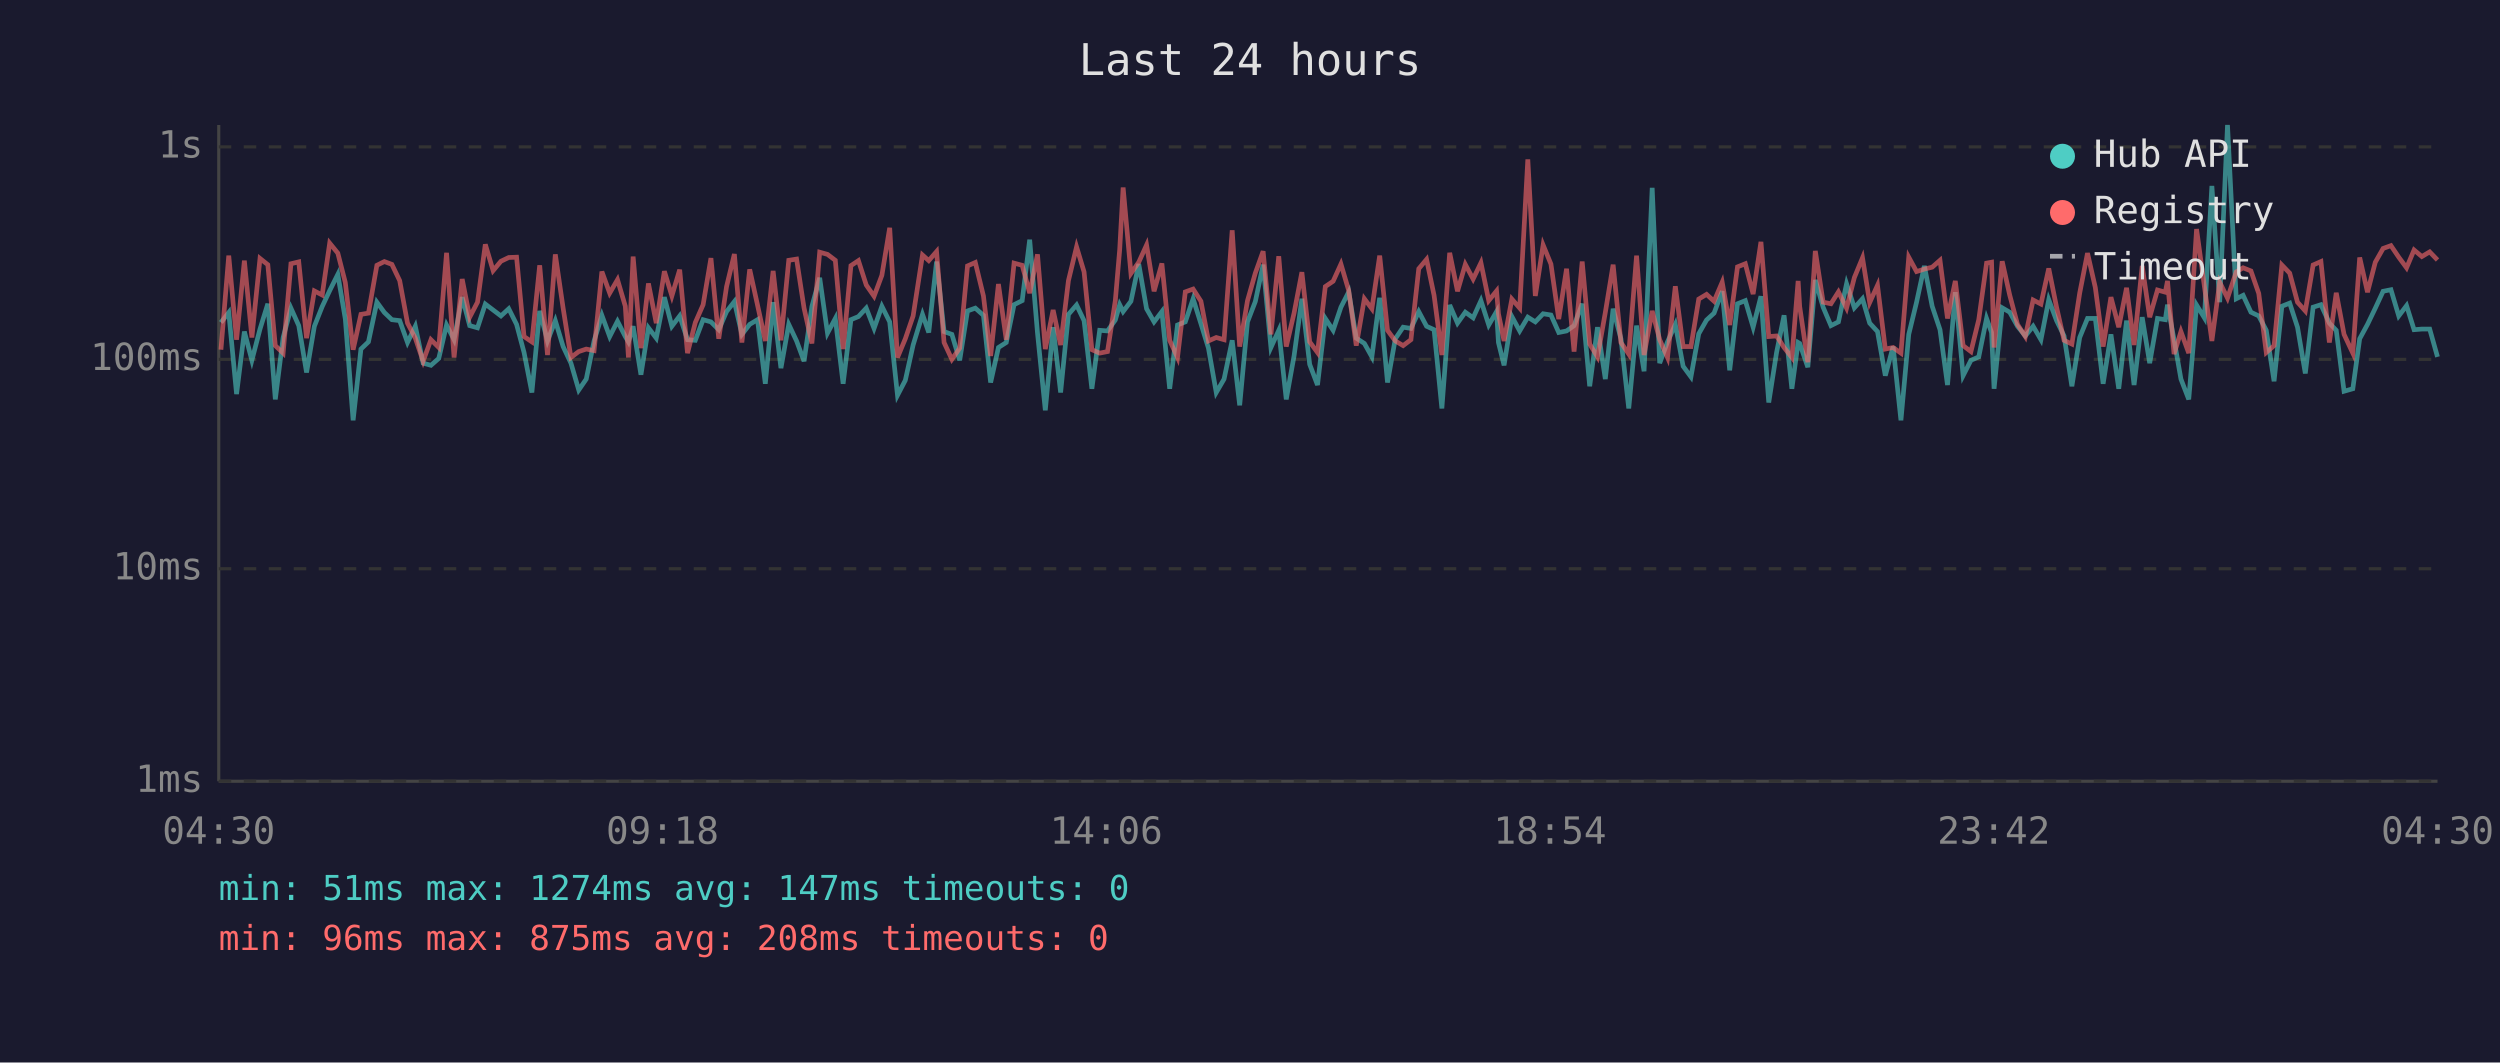
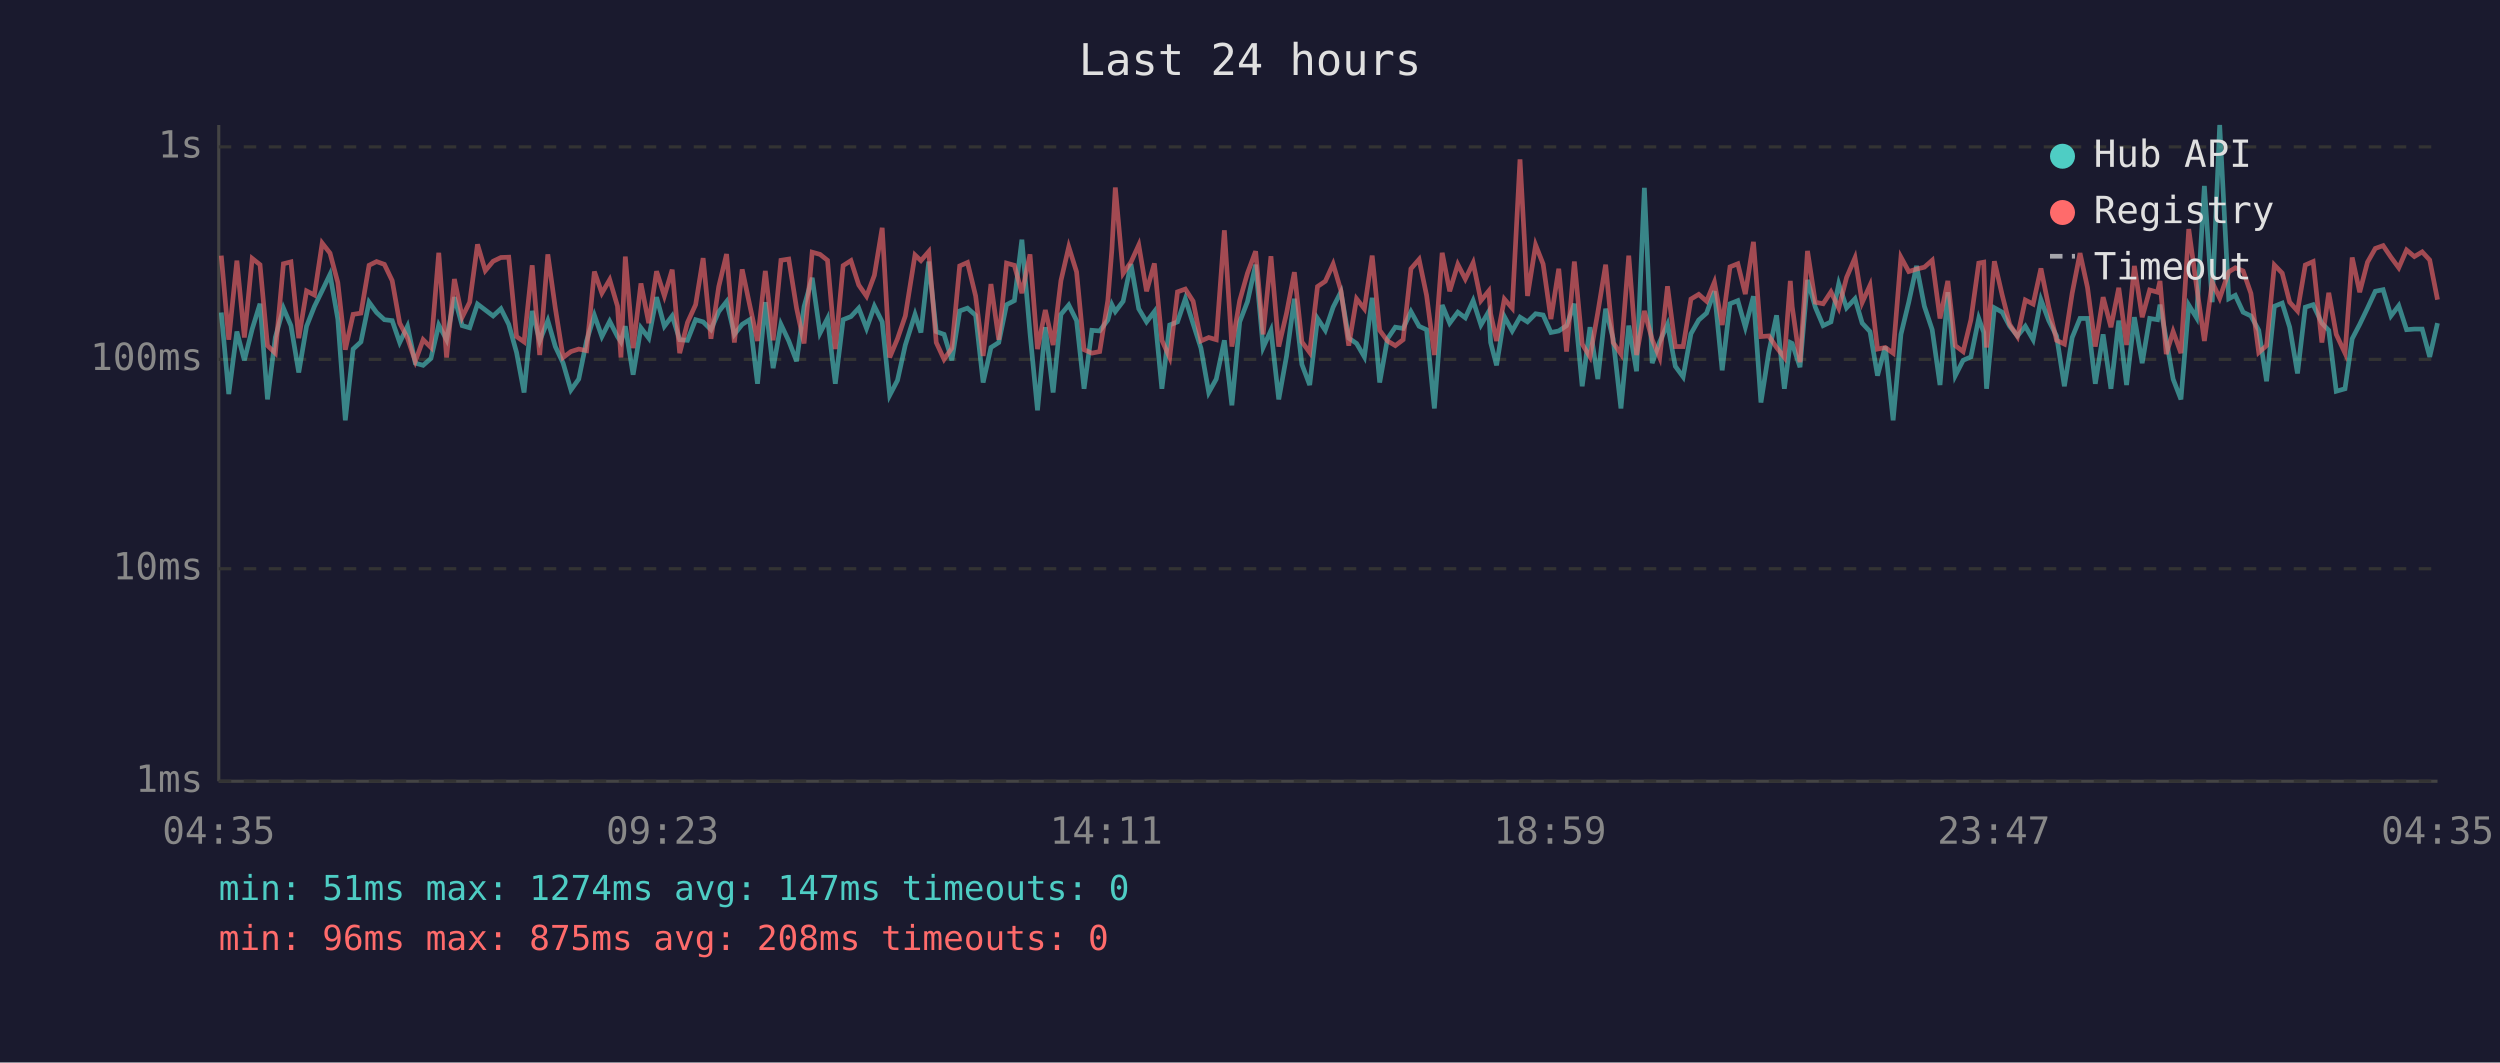
<svg xmlns="http://www.w3.org/2000/svg" viewBox="0 0 800 340" font-family="monospace" font-size="12">
  <rect width="800" height="340" fill="#1a1a2e" />
  <text x="400" y="24" fill="#e0e0e0" font-size="14" text-anchor="middle">Last 24 hours</text>
  <line x1="70" y1="40" x2="70" y2="250" stroke="#444" stroke-width="1" />
  <line x1="70" y1="250" x2="780" y2="250" stroke="#444" stroke-width="1" />
  <line x1="70" y1="250" x2="780" y2="250" stroke="#333" stroke-width="1" stroke-dasharray="4" />
  <text x="65" y="250" fill="#888" text-anchor="end" dominant-baseline="middle">1ms</text>
  <line x1="70" y1="182" x2="780" y2="182" stroke="#333" stroke-width="1" stroke-dasharray="4" />
  <text x="65" y="182" fill="#888" text-anchor="end" dominant-baseline="middle">10ms</text>
  <line x1="70" y1="115" x2="780" y2="115" stroke="#333" stroke-width="1" stroke-dasharray="4" />
  <text x="65" y="115" fill="#888" text-anchor="end" dominant-baseline="middle">100ms</text>
  <line x1="70" y1="47" x2="780" y2="47" stroke="#333" stroke-width="1" stroke-dasharray="4" />
  <text x="65" y="47" fill="#888" text-anchor="end" dominant-baseline="middle">1s</text>
-   <text x="70" y="270" fill="#888" text-anchor="middle">04:30</text>
-   <text x="212" y="270" fill="#888" text-anchor="middle">09:18</text>
-   <text x="354" y="270" fill="#888" text-anchor="middle">14:06</text>
-   <text x="496" y="270" fill="#888" text-anchor="middle">18:54</text>
-   <text x="638" y="270" fill="#888" text-anchor="middle">23:42</text>
-   <text x="780" y="270" fill="#888" text-anchor="middle">04:30</text>
-   <polyline points="70.7,103.2 73.2,100.0 75.7,126.1 78.2,106.1 80.6,115.3 83.2,105.3 85.7,97.2 88.1,127.8 90.6,108.0 93.1,98.6 95.6,104.2 98.1,119.2 100.6,104.4 103.1,98.1 105.5,93.0 108.1,87.8 110.5,102.1 113.0,134.5 115.5,111.7 117.9,109.4 120.6,96.7 123.0,100.0 125.4,102.3 127.9,102.6 130.4,109.6 132.9,104.4 135.4,116.2 137.9,116.9 140.4,114.7 142.9,104.0 145.3,108.7 147.9,95.1 150.3,104.2 152.8,104.9 155.3,97.3 157.8,99.2 160.3,101.1 162.8,98.8 165.3,103.8 167.7,112.8 170.2,125.6 172.7,99.5 175.2,109.1 177.7,102.6 180.2,110.9 182.7,116.2 185.2,124.8 187.6,121.3 190.1,109.1 192.6,100.9 195.1,107.7 197.6,102.8 200.1,107.7 201.1,109.4 202.6,104.4 205.1,119.9 207.5,104.9 210.0,108.2 212.6,95.1 215.0,104.4 217.5,101.1 220.0,108.7 222.5,108.9 225.0,102.3 227.5,103.0 230.0,105.5 232.5,99.7 235.0,96.5 237.4,107.0 239.9,103.8 242.4,102.3 244.9,122.8 247.4,96.7 249.9,117.8 252.4,103.8 254.9,109.1 257.3,115.6 259.8,98.1 262.3,88.9 264.8,106.6 267.3,101.9 269.8,122.8 272.3,102.3 274.7,101.3 277.2,98.6 279.7,105.1 282.2,98.0 284.7,103.0 287.2,126.5 289.7,121.7 292.2,110.4 295.2,100.6 297.2,106.4 299.7,83.7 302.1,106.1 304.6,107.0 307.1,115.3 309.6,99.5 312.1,98.6 314.7,100.9 317.0,122.4 319.5,111.2 322.0,109.6 324.5,97.5 327.1,96.2 329.5,76.7 332.0,106.6 334.5,131.3 337.0,104.7 339.4,125.6 341.9,100.6 344.5,97.6 346.9,102.6 349.4,124.4 351.9,105.7 354.4,105.9 356.9,102.4 358.3,97.5 359.4,99.7 361.9,96.4 364.4,84.5 366.9,98.8 369.3,103.0 371.8,99.7 374.3,124.4 376.8,104.0 379.3,103.0 381.8,95.6 384.3,103.6 386.7,111.4 389.2,125.6 391.7,121.3 394.3,108.9 396.7,129.7 399.2,103.0 401.7,96.5 404.2,84.7 406.7,111.2 409.2,105.7 411.6,127.8 414.1,113.9 416.6,95.6 419.1,116.6 421.6,123.2 424.1,101.9 426.6,105.7 429.1,98.3 431.6,93.4 434.0,108.2 436.6,109.9 439.0,114.2 441.5,95.3 444.0,122.4 446.5,108.4 449.0,104.7 451.5,105.1 454.0,99.7 456.5,104.4 458.9,105.5 461.4,130.7 463.9,97.6 466.4,103.4 468.9,99.9 471.4,101.7 473.9,96.2 476.4,104.0 478.9,99.7 479.5,109.6 481.3,116.9 483.8,101.3 486.3,105.9 488.9,101.5 491.3,103.0 493.8,100.4 496.3,100.8 498.8,106.4 501.3,105.9 503.7,104.2 506.3,97.2 508.7,123.6 511.2,104.7 513.7,121.3 516.2,98.8 518.7,108.4 521.2,130.7 523.7,104.2 526.1,118.8 528.7,60.1 531.1,116.2 533.6,109.4 536.1,103.8 538.6,117.2 541.1,120.6 543.6,106.8 546.1,102.4 548.5,100.2 551.1,93.2 553.5,118.5 556.0,97.2 558.5,96.2 561.0,104.7 563.5,94.8 566.0,128.8 568.5,112.8 570.9,100.9 573.4,124.4 575.4,109.6 575.9,109.9 578.5,117.5 580.9,89.6 583.4,98.3 585.9,104.2 588.3,103.0 590.9,90.8 593.4,98.5 596.0,95.6 598.3,103.4 600.8,106.1 603.3,120.2 605.8,110.9 608.3,134.5 610.8,107.0 613.3,96.7 615.8,85.1 618.3,98.0 620.8,105.5 623.2,123.2 625.7,93.5 628.2,120.2 630.7,115.3 633.2,114.2 635.7,101.9 637.3,106.4 638.1,124.4 640.7,98.5 643.1,99.9 645.6,104.4 648.1,107.5 650.6,104.4 653.1,108.7 655.6,95.9 658.1,102.6 660.5,107.5 663.0,123.6 665.5,108.0 668.0,101.9 670.5,101.9 673.0,122.8 675.5,107.0 678.0,124.4 680.5,102.6 682.9,123.2 685.5,101.5 687.9,116.2 690.4,101.9 692.9,102.3 693.6,97.5 695.7,108.7 697.9,121.3 700.4,127.8 702.9,97.6 705.4,101.7 707.8,59.5 710.3,96.7 712.8,40.0 715.6,95.6 717.8,94.5 720.3,99.9 722.8,101.1 725.2,105.7 727.7,122.0 730.2,98.0 732.7,97.0 735.2,104.7 737.7,119.5 740.2,98.3 742.7,97.5 745.4,103.4 747.6,105.7 750.1,125.2 752.9,124.4 755.1,108.4 757.6,103.8 760.1,98.6 762.6,93.2 765.1,92.7 767.6,101.1 770.1,97.8 772.5,105.5 775.0,105.3 777.5,105.3 780.0,114.2" fill="none" stroke="#4ecdc4" stroke-width="1.5" opacity="0.6" />
-   <polyline points="70.7,111.9 73.2,81.8 75.7,108.7 78.2,83.4 80.6,108.0 83.2,82.7 85.7,84.7 88.1,110.6 90.6,113.0 93.1,84.4 95.6,83.8 98.1,108.2 100.6,93.1 103.1,94.4 105.5,77.8 108.1,81.0 110.5,90.4 113.0,111.9 115.5,100.6 117.9,100.2 120.6,84.9 123.0,83.7 125.4,84.6 127.9,89.8 130.4,103.4 132.9,108.2 135.4,115.6 137.9,108.7 140.4,111.2 142.9,80.9 145.3,114.4 147.9,89.3 150.3,101.5 152.8,96.7 155.3,78.2 157.8,86.6 160.3,83.6 162.8,82.4 165.3,82.3 167.7,107.7 170.2,109.4 172.7,84.9 175.2,113.6 177.7,81.4 180.2,98.6 182.7,114.4 185.2,112.5 187.6,111.7 190.1,112.2 192.6,86.9 195.1,93.8 197.6,89.5 200.1,98.0 201.1,114.4 202.6,82.1 205.1,111.4 207.5,90.7 210.0,103.4 212.6,86.8 215.0,94.7 217.5,86.3 220.0,113.0 222.5,103.2 225.0,97.5 227.5,82.6 230.0,108.4 232.5,91.7 235.0,81.3 237.4,109.6 239.9,86.2 242.4,97.6 244.9,109.1 247.4,86.7 249.9,108.9 252.4,83.3 254.9,82.9 257.3,98.6 259.8,109.9 262.3,80.7 264.8,81.4 267.3,83.3 269.8,111.7 272.3,85.0 274.7,83.4 277.2,91.2 279.7,94.8 282.2,88.1 284.7,72.9 287.2,114.4 289.7,108.4 292.2,101.1 295.2,81.6 297.2,83.4 299.7,80.5 302.1,109.6 304.6,115.0 307.1,111.4 309.6,85.1 312.1,84.0 314.7,94.7 317.0,113.9 319.5,90.9 322.0,108.7 324.5,84.2 327.1,84.9 329.5,93.8 332.0,81.4 334.5,111.7 337.0,99.2 339.4,110.4 341.9,89.8 344.5,79.0 346.9,87.0 349.4,111.9 351.9,113.0 354.4,112.5 356.9,96.2 358.3,79.9 359.4,60.0 361.9,87.5 364.4,83.9 366.9,78.4 369.3,93.2 371.8,84.3 374.3,108.9 376.8,114.4 379.3,93.4 381.8,92.5 384.3,96.4 386.7,109.1 389.2,108.0 391.7,108.7 394.3,73.7 396.7,110.9 399.2,96.2 401.7,87.4 404.2,80.4 406.7,107.0 409.2,82.0 411.6,110.9 414.1,100.2 416.6,87.1 419.1,109.4 421.6,112.8 424.1,91.7 426.6,90.0 429.1,84.5 431.6,93.0 434.0,110.6 436.6,95.6 439.0,98.8 441.5,81.8 444.0,105.7 446.5,109.1 449.0,110.6 451.5,108.7 454.0,86.0 456.5,83.0 458.9,94.5 461.4,113.6 463.9,80.9 466.4,93.2 468.9,84.6 471.4,89.3 473.9,84.1 476.4,96.2 478.9,93.1 479.5,100.4 481.3,109.1 483.8,95.7 486.3,98.6 488.9,51.0 491.3,94.7 493.8,78.4 496.3,84.5 498.8,102.1 501.3,86.0 503.7,112.5 506.3,83.7 508.7,110.1 511.2,114.2 513.7,100.0 516.2,84.7 518.7,109.6 521.2,113.3 523.7,81.8 526.1,113.6 528.7,99.5 531.1,108.7 533.6,114.4 536.1,91.6 538.6,110.9 541.1,110.9 543.6,95.7 546.1,94.2 548.5,96.4 551.1,90.3 553.5,104.0 556.0,85.4 558.5,84.4 561.0,94.1 563.5,77.4 566.0,107.7 568.5,107.5 570.9,111.2 573.4,114.4 575.4,89.9 575.9,98.1 578.5,115.9 580.9,80.3 583.4,96.7 585.9,97.2 588.3,93.4 590.9,98.6 593.4,88.8 596.0,82.5 598.3,96.8 600.8,91.3 603.3,111.7 605.8,111.2 608.3,113.0 610.8,82.3 613.3,86.9 615.8,86.1 618.3,85.5 620.8,83.3 623.2,101.9 625.7,89.9 628.2,110.6 630.7,112.5 633.2,102.3 635.7,84.2 637.3,83.9 638.1,111.2 640.7,83.6 643.1,94.4 645.6,103.8 648.1,107.7 650.6,96.0 653.1,97.3 655.6,85.9 658.1,98.3 660.5,108.9 663.0,110.1 665.5,93.8 668.0,81.0 670.5,92.0 673.0,110.9 675.5,95.1 678.0,104.7 680.5,92.1 682.9,110.4 685.5,85.1 687.9,101.5 690.4,92.8 692.9,93.5 693.6,89.9 695.7,113.3 697.9,106.1 700.4,113.0 702.9,73.3 705.4,91.6 707.8,109.1 710.3,90.3 712.8,95.4 715.6,87.0 717.8,85.7 720.3,86.7 722.8,93.9 725.2,112.8 727.7,110.6 730.2,84.8 732.7,87.4 735.2,96.7 737.7,99.5 740.2,84.8 742.7,83.7 745.4,109.6 747.6,93.7 750.1,107.0 752.9,113.0 755.1,82.4 757.6,93.5 760.1,83.9 762.6,79.5 765.1,78.6 767.6,82.3 770.1,85.7 772.5,80.0 775.0,82.1 777.5,80.6 780.0,83.2" fill="none" stroke="#ff6b6b" stroke-width="1.5" opacity="0.6" />
+   <text x="70" y="270" fill="#888" text-anchor="middle">04:35</text>
+   <text x="212" y="270" fill="#888" text-anchor="middle">09:23</text>
+   <text x="354" y="270" fill="#888" text-anchor="middle">14:11</text>
+   <text x="496" y="270" fill="#888" text-anchor="middle">18:59</text>
+   <text x="638" y="270" fill="#888" text-anchor="middle">23:47</text>
+   <text x="780" y="270" fill="#888" text-anchor="middle">04:35</text>
+   <polyline points="70.8,100.0 73.2,126.1 75.8,106.1 78.2,115.3 80.7,105.3 83.2,97.2 85.6,127.8 88.1,108.0 90.7,98.6 93.1,104.2 95.6,119.2 98.1,104.4 100.6,98.1 103.1,93.0 105.6,87.8 108.1,102.1 110.5,134.5 113.0,111.7 115.5,109.4 118.1,96.7 120.5,100.0 123.0,102.3 125.5,102.6 127.9,109.6 130.4,104.4 132.9,116.2 135.4,116.9 137.9,114.7 140.4,104.0 142.9,108.7 145.4,95.1 147.9,104.2 150.3,104.9 152.8,97.3 155.3,99.2 157.8,101.1 160.3,98.8 162.8,103.8 165.3,112.8 167.7,125.6 170.3,99.5 172.7,109.1 175.3,102.6 177.7,110.9 180.2,116.2 182.7,124.8 185.2,121.3 187.7,109.1 190.2,100.9 192.6,107.7 195.1,102.8 197.6,107.7 198.7,109.4 200.1,104.4 202.6,119.9 205.1,104.9 207.6,108.2 210.1,95.1 212.6,104.4 215.1,101.1 217.5,108.7 220.0,108.9 222.6,102.3 225.0,103.0 227.5,105.5 230.0,99.7 232.5,96.5 235.0,107.0 237.5,103.8 239.9,102.3 242.4,122.8 244.9,96.7 247.4,117.8 249.9,103.8 252.4,109.1 254.9,115.6 257.3,98.1 259.9,88.9 262.4,106.6 264.8,101.9 267.3,122.8 269.8,102.3 272.3,101.3 274.8,98.6 277.3,105.1 279.8,98.0 282.3,103.0 284.7,126.5 287.2,121.7 289.7,110.4 292.8,100.6 294.7,106.4 297.2,83.7 299.6,106.1 302.1,107.0 304.6,115.3 307.1,99.5 309.6,98.6 312.2,100.9 314.6,122.4 317.1,111.2 319.6,109.6 322.1,97.5 324.6,96.2 327.0,76.7 329.6,106.6 332.0,131.3 334.5,104.7 337.0,125.6 339.5,100.6 342.0,97.6 344.5,102.6 346.9,124.4 349.4,105.7 351.9,105.9 354.5,102.4 355.8,97.5 356.9,99.7 359.4,96.4 361.9,84.5 364.4,98.8 366.9,103.0 369.4,99.7 371.8,124.4 374.3,104.0 376.8,103.0 379.3,95.6 381.8,103.6 384.3,111.4 386.8,125.6 389.2,121.3 391.8,108.9 394.2,129.7 396.7,103.0 399.2,96.5 401.8,84.7 404.2,111.2 406.7,105.7 409.2,127.8 411.7,113.9 414.2,95.6 416.6,116.6 419.1,123.2 421.6,101.9 424.1,105.7 426.6,98.3 429.1,93.4 431.6,108.2 434.1,109.9 436.6,114.2 439.1,95.3 441.5,122.4 444.0,108.4 446.5,104.7 449.0,105.1 451.5,99.7 454.1,104.4 456.5,105.5 459.0,130.7 461.5,97.6 463.9,103.4 466.5,99.9 468.9,101.7 471.4,96.2 473.9,104.0 476.4,99.7 477.0,109.6 478.9,116.9 481.4,101.3 483.9,105.9 486.4,101.5 488.8,103.0 491.4,100.4 493.8,100.8 496.3,106.4 498.8,105.9 501.3,104.2 503.8,97.2 506.3,123.6 508.8,104.7 511.3,121.3 513.8,98.8 516.2,108.4 518.7,130.7 521.2,104.2 523.7,118.8 526.2,60.1 528.7,116.2 531.1,109.4 533.6,103.8 536.1,117.2 538.6,120.6 541.1,106.8 543.6,102.4 546.1,100.2 548.6,93.2 551.1,118.5 553.6,97.2 556.1,96.2 558.5,104.7 561.1,94.8 563.5,128.8 566.0,112.8 568.5,100.9 571.0,124.4 572.9,109.6 573.5,109.9 576.0,117.5 578.4,89.6 580.9,98.3 583.4,104.2 585.9,103.0 588.4,90.8 590.9,98.5 593.6,95.6 595.9,103.4 598.4,106.1 600.8,120.2 603.3,110.9 605.8,134.5 608.3,107.0 610.8,96.7 613.3,85.1 615.8,98.0 618.3,105.5 620.8,123.2 623.3,93.5 625.7,120.2 628.2,115.3 630.7,114.2 633.2,101.9 634.8,106.4 635.7,124.4 638.2,98.5 640.7,99.9 643.1,104.4 645.6,107.5 648.1,104.4 650.6,108.7 653.1,95.9 655.6,102.6 658.1,107.5 660.6,123.6 663.1,108.0 665.6,101.9 668.0,101.9 670.5,122.8 673.0,107.0 675.5,124.4 678.0,102.6 680.5,123.2 683.0,101.5 685.5,116.2 687.9,101.9 690.4,102.3 691.2,97.5 693.2,108.7 695.4,121.3 697.9,127.8 700.4,97.6 702.9,101.7 705.4,59.5 707.9,96.7 710.3,40.0 713.2,95.6 715.3,94.5 717.8,99.9 720.3,101.1 722.8,105.7 725.3,122.0 727.8,98.0 730.3,97.0 732.7,104.7 735.2,119.5 737.7,98.3 740.2,97.5 743.0,103.4 745.2,105.7 747.6,125.2 750.4,124.4 752.7,108.4 755.1,103.8 757.6,98.6 760.1,93.2 762.6,92.7 765.1,101.1 767.6,97.8 770.1,105.5 772.6,105.3 775.1,105.3 777.5,114.2 780.0,103.4" fill="none" stroke="#4ecdc4" stroke-width="1.5" opacity="0.6" />
+   <polyline points="70.8,81.8 73.2,108.7 75.8,83.4 78.2,108.0 80.7,82.7 83.2,84.7 85.6,110.6 88.1,113.0 90.7,84.4 93.1,83.8 95.6,108.2 98.1,93.1 100.6,94.4 103.1,77.8 105.6,81.0 108.1,90.4 110.5,111.9 113.0,100.6 115.5,100.2 118.1,84.9 120.5,83.7 123.0,84.6 125.5,89.8 127.9,103.4 130.4,108.2 132.9,115.6 135.4,108.7 137.9,111.2 140.4,80.9 142.9,114.4 145.4,89.3 147.9,101.5 150.3,96.7 152.8,78.2 155.3,86.6 157.8,83.6 160.3,82.4 162.8,82.3 165.3,107.7 167.7,109.4 170.3,84.9 172.7,113.6 175.3,81.4 177.7,98.6 180.2,114.4 182.7,112.5 185.2,111.7 187.7,112.2 190.2,86.9 192.6,93.8 195.1,89.5 197.6,98.0 198.7,114.4 200.1,82.1 202.6,111.4 205.1,90.7 207.6,103.4 210.1,86.8 212.6,94.7 215.1,86.3 217.5,113.0 220.0,103.2 222.6,97.5 225.0,82.6 227.5,108.4 230.0,91.7 232.5,81.3 235.0,109.6 237.5,86.2 239.9,97.6 242.4,109.1 244.9,86.7 247.4,108.9 249.9,83.3 252.4,82.9 254.9,98.6 257.3,109.9 259.9,80.7 262.4,81.4 264.8,83.3 267.3,111.7 269.8,85.0 272.3,83.4 274.8,91.2 277.3,94.8 279.8,88.1 282.3,72.9 284.7,114.4 287.2,108.4 289.7,101.1 292.8,81.6 294.7,83.4 297.2,80.5 299.6,109.6 302.1,115.0 304.6,111.4 307.1,85.1 309.6,84.0 312.2,94.7 314.6,113.9 317.1,90.9 319.6,108.7 322.1,84.2 324.6,84.9 327.0,93.8 329.6,81.4 332.0,111.7 334.5,99.2 337.0,110.4 339.5,89.8 342.0,79.0 344.5,87.0 346.9,111.9 349.4,113.0 351.9,112.5 354.5,96.2 355.8,79.9 356.9,60.0 359.4,87.5 361.9,83.9 364.4,78.4 366.9,93.2 369.4,84.3 371.8,108.9 374.3,114.4 376.8,93.4 379.3,92.5 381.8,96.4 384.3,109.1 386.8,108.0 389.2,108.7 391.8,73.7 394.2,110.9 396.7,96.2 399.2,87.4 401.8,80.4 404.2,107.0 406.7,82.0 409.2,110.9 411.7,100.2 414.2,87.1 416.6,109.4 419.1,112.8 421.6,91.7 424.1,90.0 426.6,84.5 429.1,93.0 431.6,110.6 434.1,95.6 436.6,98.8 439.1,81.8 441.5,105.7 444.0,109.1 446.5,110.6 449.0,108.7 451.5,86.0 454.1,83.0 456.5,94.5 459.0,113.6 461.5,80.9 463.9,93.2 466.5,84.6 468.9,89.3 471.4,84.1 473.9,96.2 476.4,93.1 477.0,100.4 478.9,109.1 481.4,95.7 483.9,98.6 486.4,51.0 488.8,94.7 491.4,78.4 493.8,84.5 496.3,102.1 498.8,86.0 501.3,112.5 503.8,83.7 506.3,110.1 508.8,114.2 511.3,100.0 513.8,84.7 516.2,109.6 518.7,113.3 521.2,81.8 523.7,113.6 526.2,99.5 528.7,108.7 531.1,114.4 533.6,91.6 536.1,110.9 538.6,110.9 541.1,95.7 543.6,94.2 546.1,96.4 548.6,90.3 551.1,104.0 553.6,85.4 556.1,84.4 558.5,94.1 561.1,77.4 563.5,107.7 566.0,107.5 568.5,111.2 571.0,114.4 572.9,89.9 573.5,98.1 576.0,115.9 578.4,80.3 580.9,96.7 583.4,97.2 585.9,93.4 588.4,98.6 590.9,88.8 593.6,82.5 595.9,96.8 598.4,91.3 600.8,111.7 603.3,111.2 605.8,113.0 608.3,82.3 610.8,86.9 613.3,86.1 615.8,85.5 618.3,83.3 620.8,101.9 623.3,89.9 625.7,110.6 628.2,112.5 630.7,102.3 633.2,84.2 634.8,83.9 635.7,111.2 638.2,83.6 640.7,94.4 643.1,103.8 645.6,107.7 648.1,96.0 650.6,97.3 653.1,85.9 655.6,98.3 658.1,108.9 660.6,110.1 663.1,93.8 665.6,81.0 668.0,92.0 670.5,110.9 673.0,95.1 675.5,104.7 678.0,92.1 680.5,110.4 683.0,85.1 685.5,101.5 687.9,92.8 690.4,93.5 691.2,89.9 693.2,113.3 695.4,106.1 697.9,113.0 700.4,73.3 702.9,91.6 705.4,109.1 707.9,90.3 710.3,95.4 713.2,87.0 715.3,85.7 717.8,86.7 720.3,93.9 722.8,112.8 725.3,110.6 727.8,84.8 730.3,87.4 732.7,96.7 735.2,99.5 737.7,84.8 740.2,83.7 743.0,109.6 745.2,93.7 747.6,107.0 750.4,113.0 752.7,82.4 755.1,93.5 757.6,83.9 760.1,79.5 762.6,78.6 765.1,82.3 767.6,85.7 770.1,80.0 772.6,82.1 775.1,80.6 777.5,83.2 780.0,95.9" fill="none" stroke="#ff6b6b" stroke-width="1.5" opacity="0.6" />
  <circle cx="660" cy="50" r="4" fill="#4ecdc4" />
  <text x="670" y="50" fill="#e0e0e0" dominant-baseline="middle">Hub API</text>
  <circle cx="660" cy="68" r="4" fill="#ff6b6b" />
  <text x="670" y="68" fill="#e0e0e0" dominant-baseline="middle">Registry</text>
  <line x1="656" y1="82" x2="664" y2="82" stroke="#e0e0e0" stroke-width="1.5" stroke-dasharray="4,3" opacity="0.7" />
  <text x="670" y="86" fill="#e0e0e0" dominant-baseline="middle">Timeout</text>
  <text x="70" y="288" fill="#4ecdc4" font-size="11">min: 51ms  max: 1274ms  avg: 147ms  timeouts: 0</text>
  <text x="70" y="304" fill="#ff6b6b" font-size="11">min: 96ms  max: 875ms  avg: 208ms  timeouts: 0</text>
</svg>
